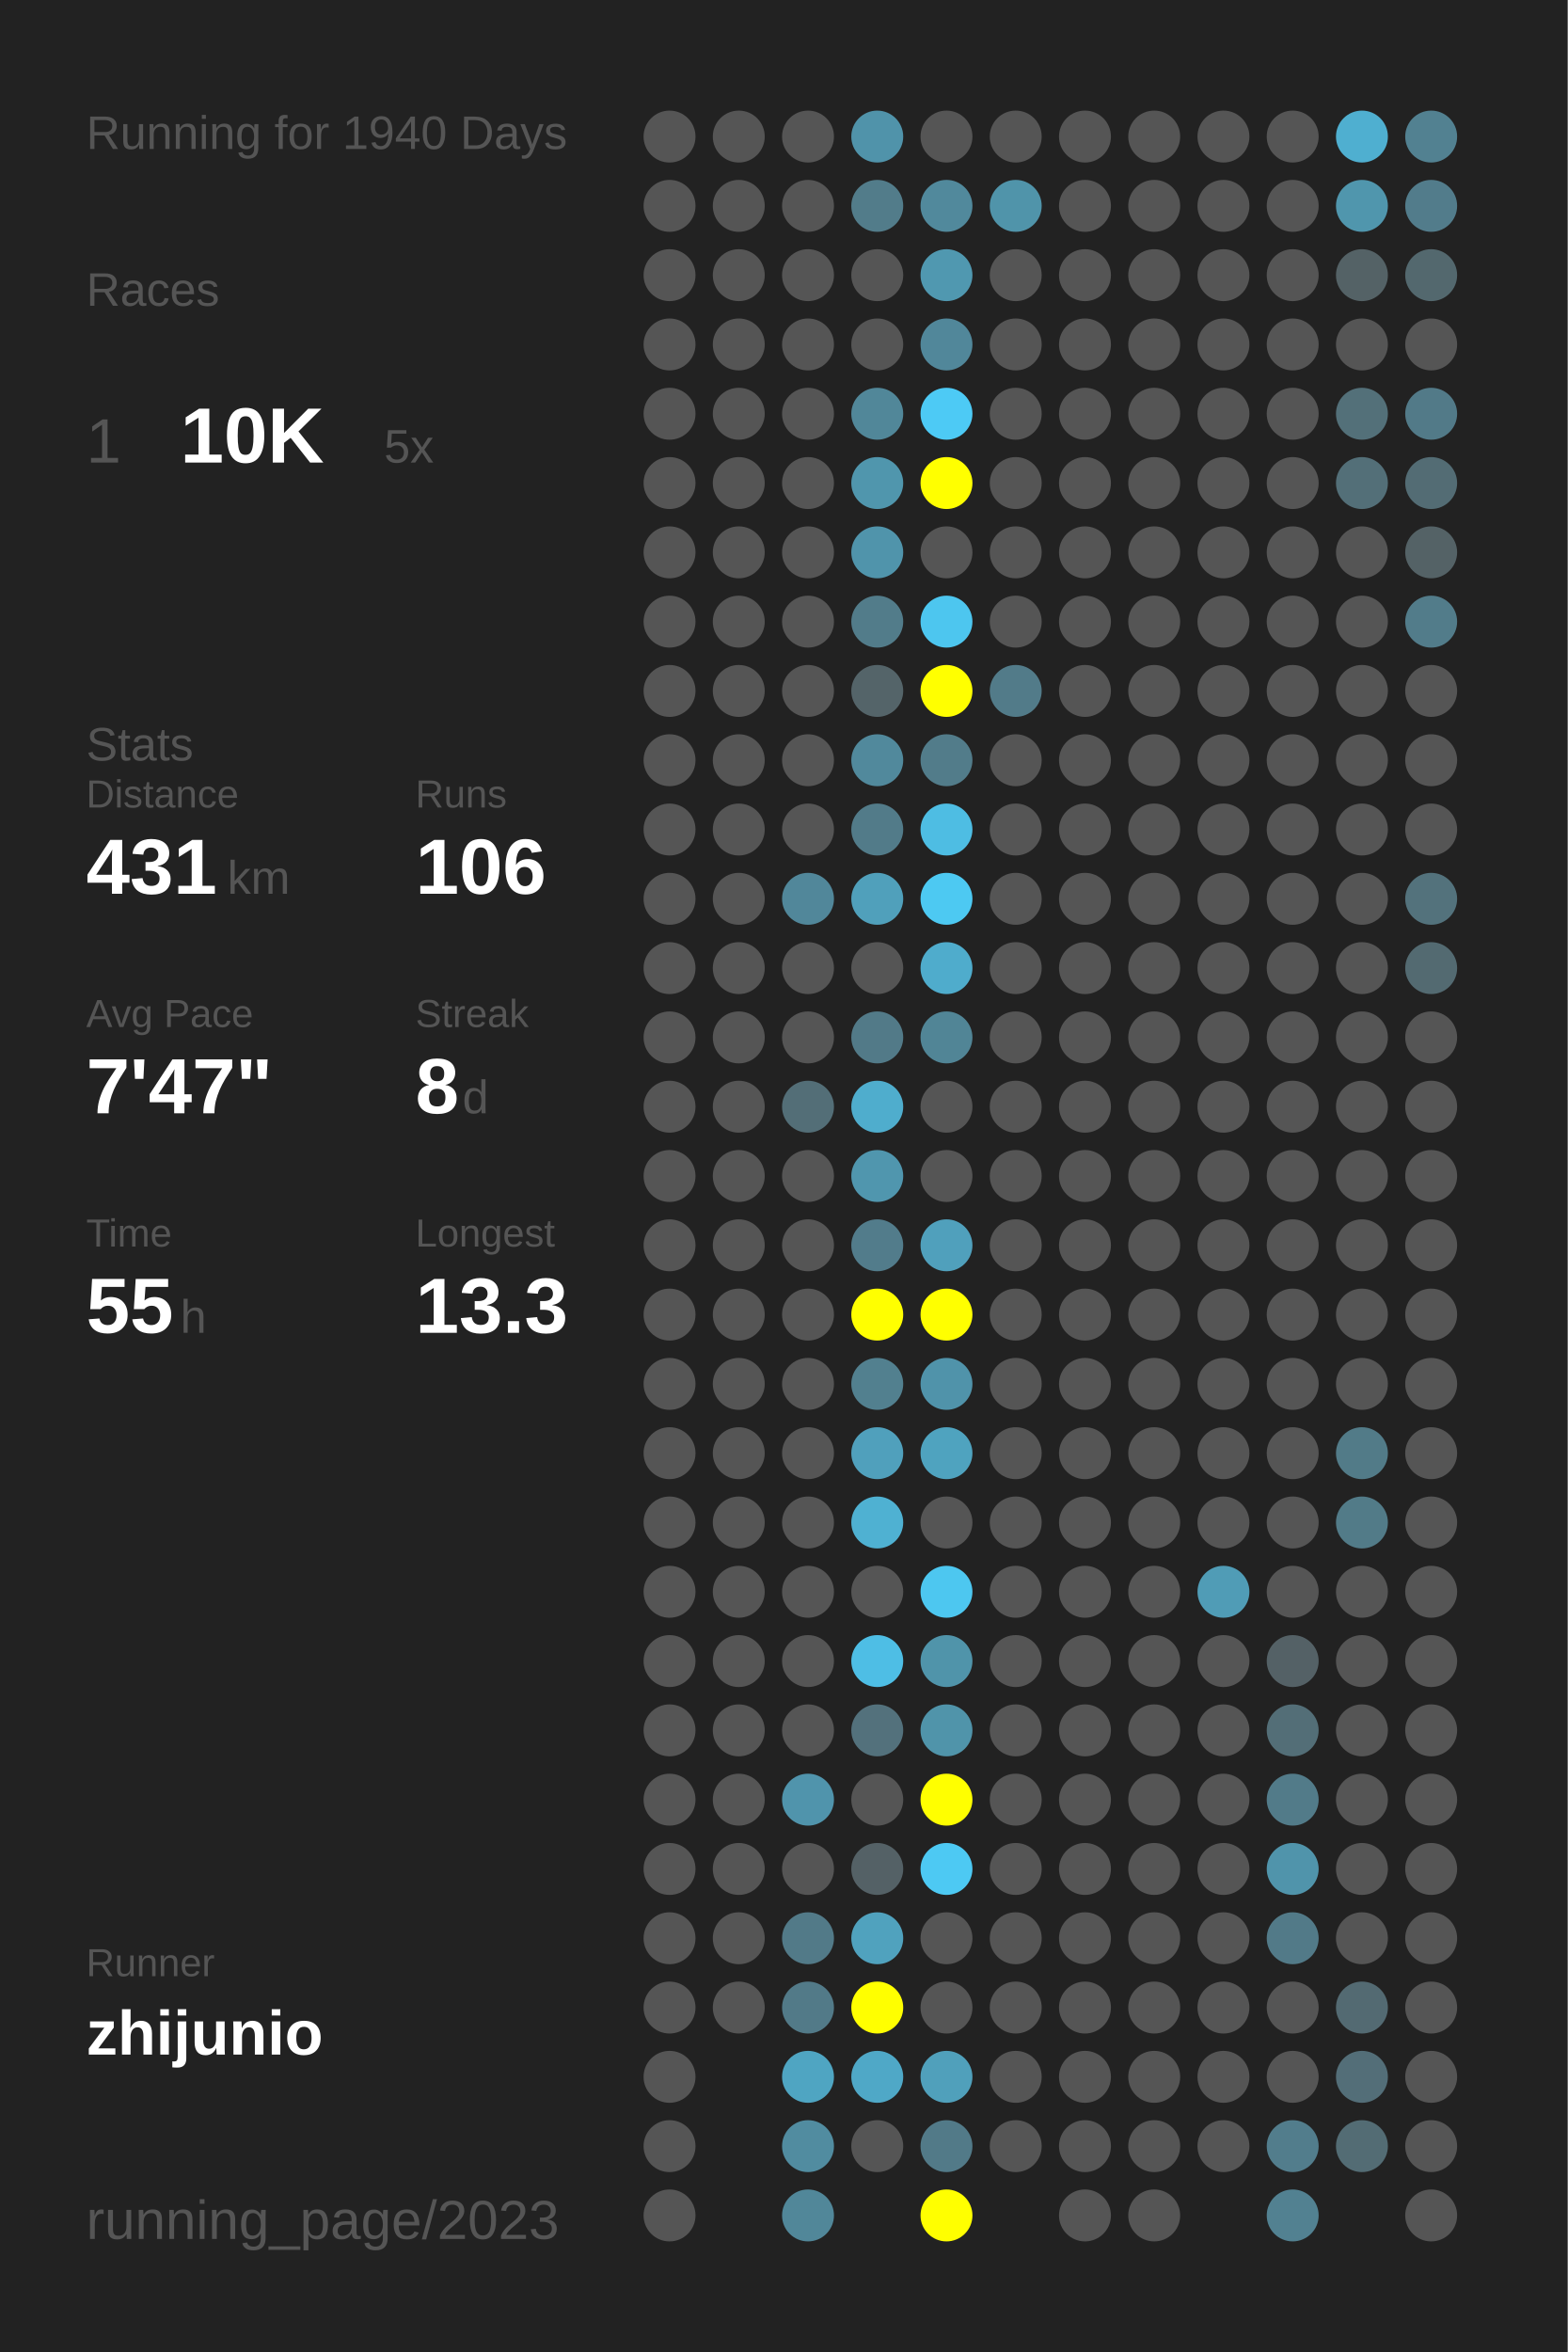
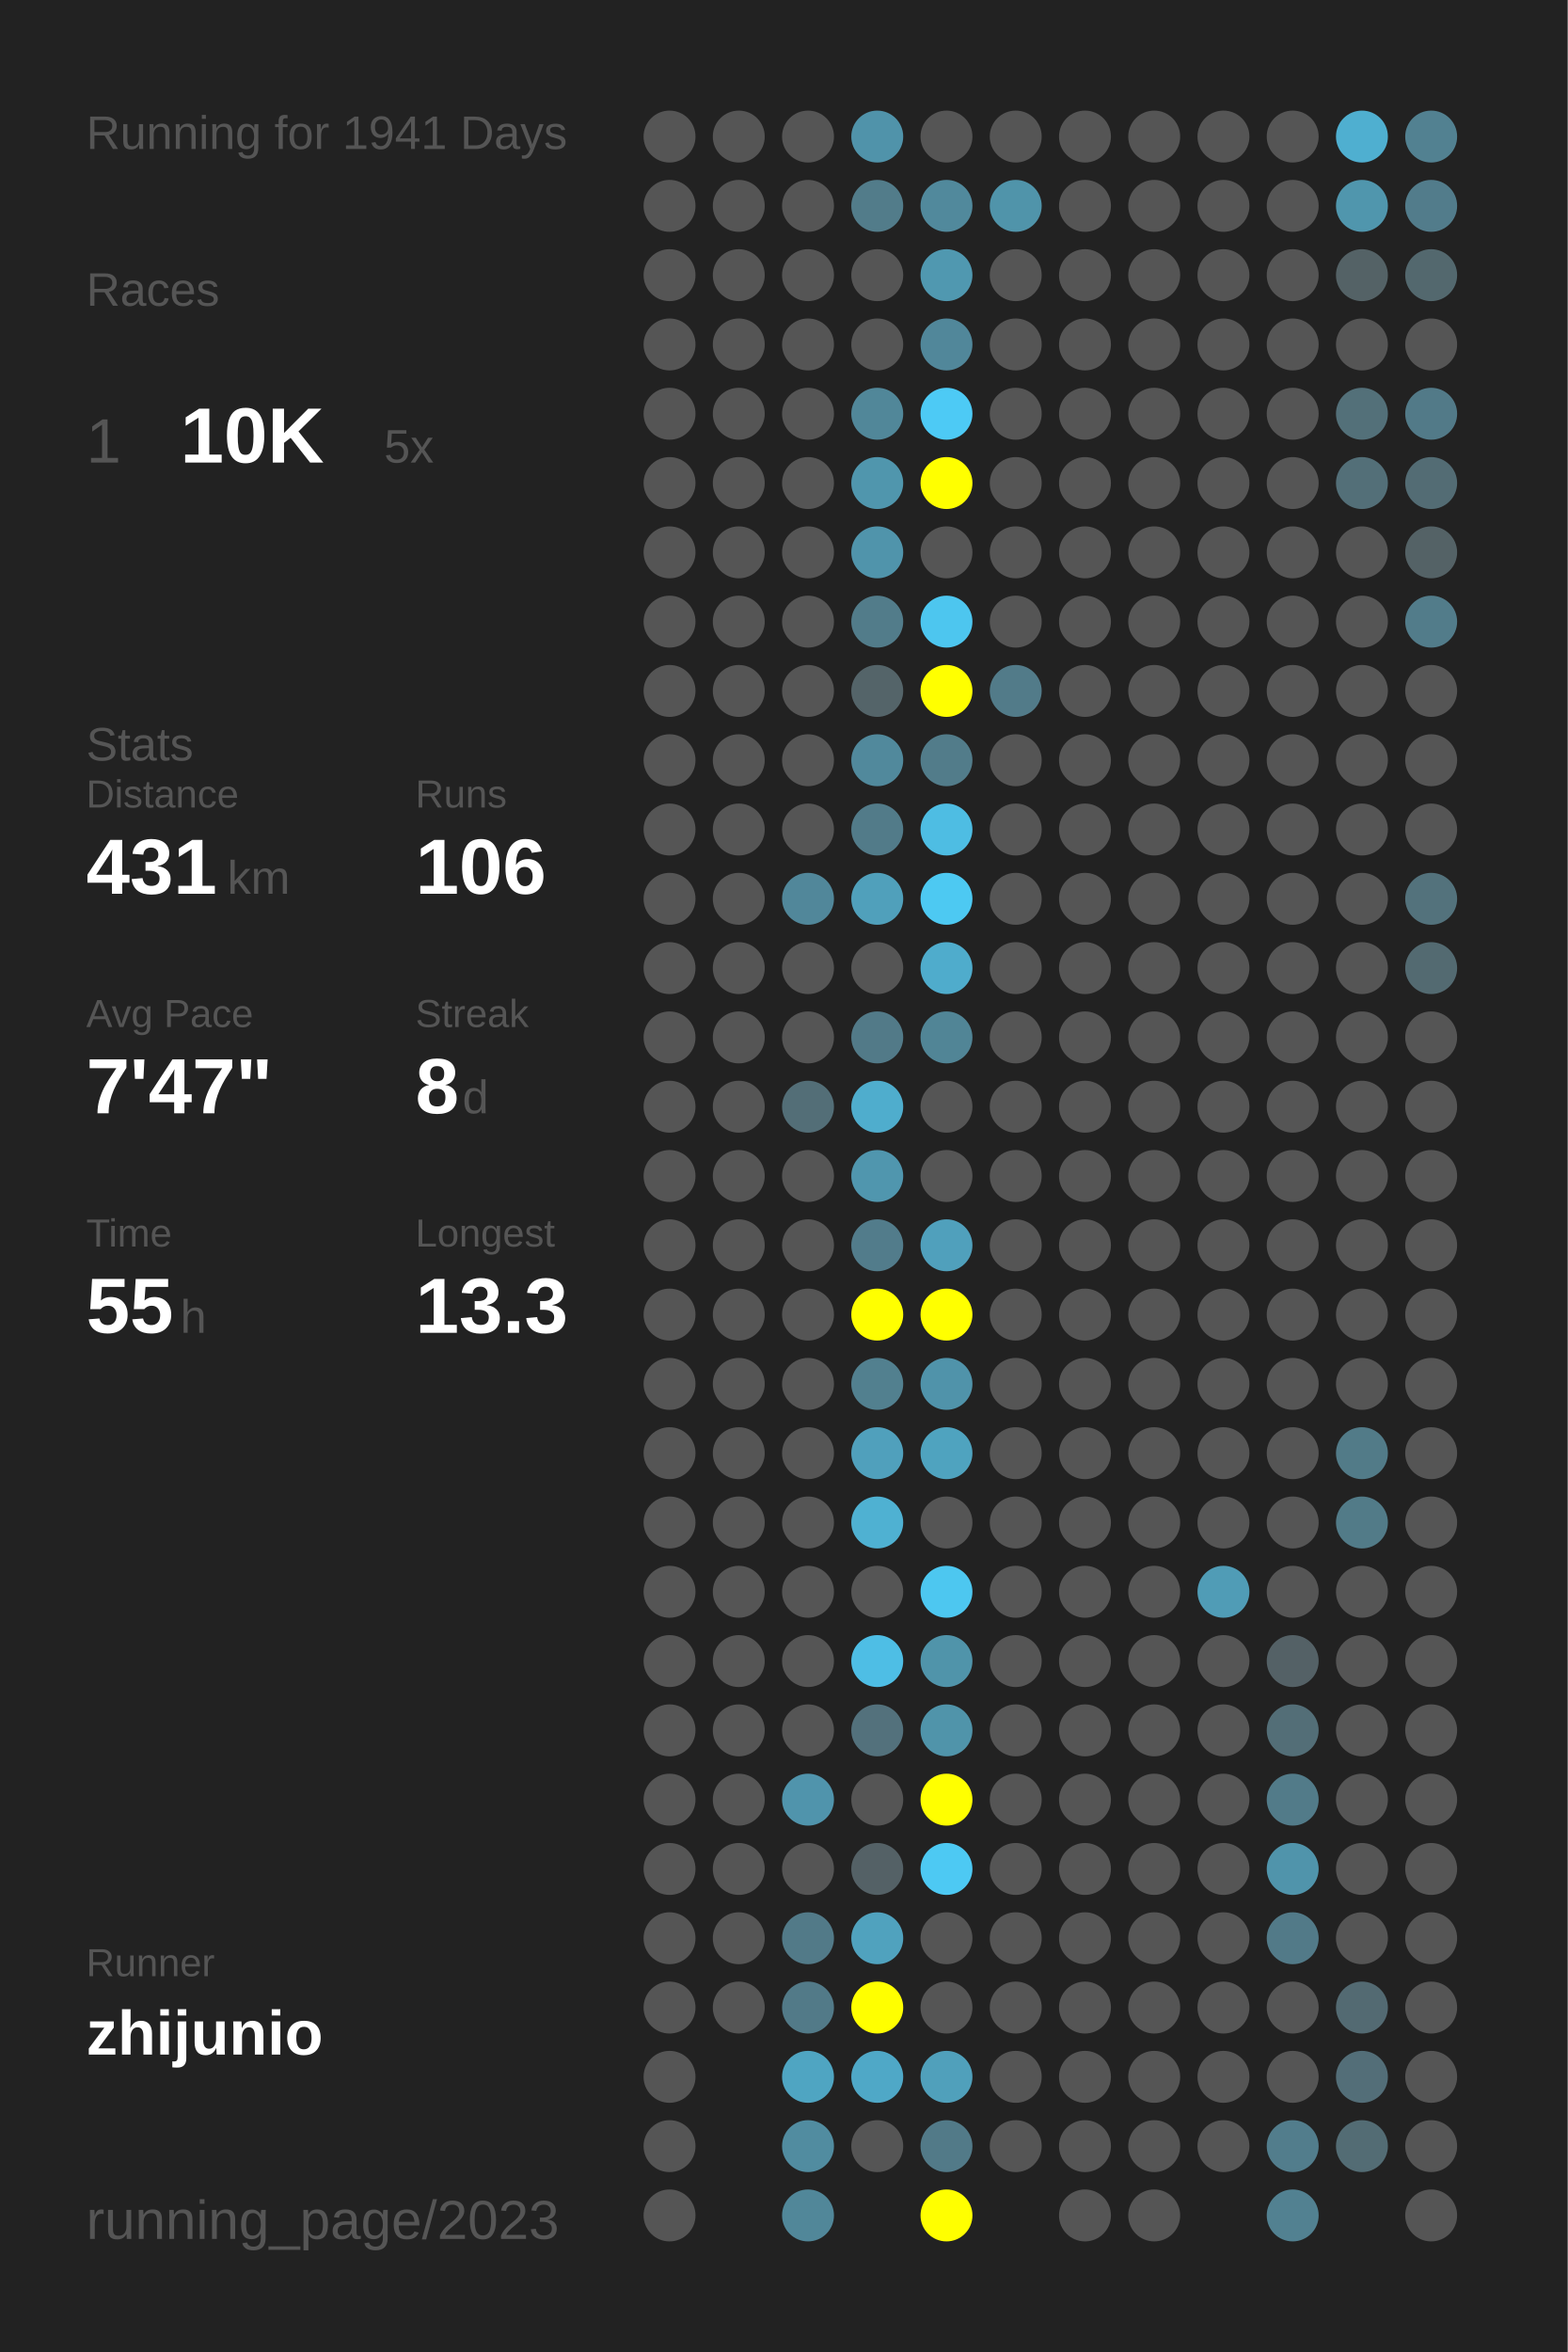
<svg xmlns="http://www.w3.org/2000/svg" baseProfile="full" height="300mm" version="1.1" viewBox="0,0,200,300" width="200mm">
  <defs />
  <rect fill="#222222" height="300" width="200" x="0" y="0" />
-   <text fill="#555555" style="font-size:6px; font-family:Arial;" x="11" y="19">Running for 1940 Days</text>
+   <text fill="#555555" style="font-size:6px; font-family:Arial;" x="11" y="19">Running for 1941 Days</text>
  <text fill="#555555" style="font-size:6px; font-family:Arial;" x="11" y="39">Races</text>
  <text fill="#555555" style="font-size:8px; font-family:Arial;" x="11" y="59">1</text>
  <text fill="#FFFFFF" style="font-size:10px; font-family:Arial; font-weight:bold;" x="23" y="59">10K</text>
  <text fill="#555555" style="font-size:6px; font-family:Arial;" x="49" y="59">5x</text>
  <text fill="#555555" style="font-size:6px; font-family:Arial;" x="11" y="97">Stats</text>
  <text fill="#555555" style="font-size:5px; font-family:Arial;" x="11" y="103">Distance</text>
  <text fill="#FFFFFF" style="font-size:10px; font-family:Arial; font-weight:bold;" x="11" y="114">431</text>
  <text fill="#555555" style="font-size:6px; font-family:Arial;" x="29" y="114">km</text>
  <text fill="#555555" style="font-size:5px; font-family:Arial;" x="53" y="103">Runs</text>
  <text fill="#FFFFFF" style="font-size:10px; font-family:Arial; font-weight:bold;" x="53" y="114">106</text>
  <text fill="#555555" style="font-size:5px; font-family:Arial;" x="11" y="131">Avg Pace</text>
  <text fill="#FFFFFF" style="font-size:10px; font-family:Arial; font-weight:bold;" x="11" y="142">7'47"</text>
  <text fill="#555555" style="font-size:5px; font-family:Arial;" x="53" y="131">Streak</text>
  <text fill="#FFFFFF" style="font-size:10px; font-family:Arial; font-weight:bold;" x="53" y="142">8</text>
  <text fill="#555555" style="font-size:6px; font-family:Arial;" x="59" y="142">d</text>
  <text fill="#555555" style="font-size:5px; font-family:Arial;" x="11" y="159">Time</text>
  <text fill="#FFFFFF" style="font-size:10px; font-family:Arial; font-weight:bold;" x="11" y="170">55</text>
  <text fill="#555555" style="font-size:6px; font-family:Arial;" x="23" y="170">h</text>
  <text fill="#555555" style="font-size:5px; font-family:Arial;" x="53" y="159">Longest</text>
  <text fill="#FFFFFF" style="font-size:10px; font-family:Arial; font-weight:bold;" x="53" y="170">13.3</text>
  <text fill="#555555" style="font-size:5px; font-family:Arial;" x="11" y="252.065">Runner</text>
  <text fill="#FFFFFF" style="font-size:8px; font-family:Arial; font-weight:bold;" x="11" y="262.065">zhijunio</text>
  <text fill="#555555" style="font-size:7px; font-family:Arial;" x="11" y="285.581">running_page/2023</text>
  <circle cx="85.417" cy="17.419" fill="#555555" r="3.312" />
  <circle cx="85.417" cy="26.258" fill="#555555" r="3.312" />
  <circle cx="85.417" cy="35.097" fill="#555555" r="3.312" />
  <circle cx="85.417" cy="43.935" fill="#555555" r="3.312" />
  <circle cx="85.417" cy="52.774" fill="#555555" r="3.312" />
  <circle cx="85.417" cy="61.613" fill="#555555" r="3.312" />
  <circle cx="85.417" cy="70.452" fill="#555555" r="3.312" />
  <circle cx="85.417" cy="79.29" fill="#555555" r="3.312" />
  <circle cx="85.417" cy="88.129" fill="#555555" r="3.312" />
  <circle cx="85.417" cy="96.968" fill="#555555" r="3.312" />
  <circle cx="85.417" cy="105.806" fill="#555555" r="3.312" />
  <circle cx="85.417" cy="114.645" fill="#555555" r="3.312" />
  <circle cx="85.417" cy="123.484" fill="#555555" r="3.312" />
  <circle cx="85.417" cy="132.323" fill="#555555" r="3.312" />
  <circle cx="85.417" cy="141.161" fill="#555555" r="3.312" />
  <circle cx="85.417" cy="150" fill="#555555" r="3.312" />
  <circle cx="85.417" cy="158.839" fill="#555555" r="3.312" />
  <circle cx="85.417" cy="167.677" fill="#555555" r="3.312" />
  <circle cx="85.417" cy="176.516" fill="#555555" r="3.312" />
  <circle cx="85.417" cy="185.355" fill="#555555" r="3.312" />
  <circle cx="85.417" cy="194.194" fill="#555555" r="3.312" />
  <circle cx="85.417" cy="203.032" fill="#555555" r="3.312" />
  <circle cx="85.417" cy="211.871" fill="#555555" r="3.312" />
  <circle cx="85.417" cy="220.71" fill="#555555" r="3.312" />
  <circle cx="85.417" cy="229.548" fill="#555555" r="3.312" />
  <circle cx="85.417" cy="238.387" fill="#555555" r="3.312" />
  <circle cx="85.417" cy="247.226" fill="#555555" r="3.312" />
  <circle cx="85.417" cy="256.065" fill="#555555" r="3.312" />
  <circle cx="85.417" cy="264.903" fill="#555555" r="3.312" />
  <circle cx="85.417" cy="273.742" fill="#555555" r="3.312" />
  <circle cx="85.417" cy="282.581" fill="#555555" r="3.312" />
  <circle cx="94.25" cy="17.419" fill="#555555" r="3.312" />
  <circle cx="94.25" cy="26.258" fill="#555555" r="3.312" />
  <circle cx="94.25" cy="35.097" fill="#555555" r="3.312" />
  <circle cx="94.25" cy="43.935" fill="#555555" r="3.312" />
  <circle cx="94.25" cy="52.774" fill="#555555" r="3.312" />
  <circle cx="94.25" cy="61.613" fill="#555555" r="3.312" />
  <circle cx="94.25" cy="70.452" fill="#555555" r="3.312" />
  <circle cx="94.25" cy="79.29" fill="#555555" r="3.312" />
  <circle cx="94.25" cy="88.129" fill="#555555" r="3.312" />
  <circle cx="94.25" cy="96.968" fill="#555555" r="3.312" />
  <circle cx="94.25" cy="105.806" fill="#555555" r="3.312" />
  <circle cx="94.25" cy="114.645" fill="#555555" r="3.312" />
  <circle cx="94.25" cy="123.484" fill="#555555" r="3.312" />
  <circle cx="94.25" cy="132.323" fill="#555555" r="3.312" />
  <circle cx="94.25" cy="141.161" fill="#555555" r="3.312" />
  <circle cx="94.25" cy="150" fill="#555555" r="3.312" />
  <circle cx="94.25" cy="158.839" fill="#555555" r="3.312" />
  <circle cx="94.25" cy="167.677" fill="#555555" r="3.312" />
  <circle cx="94.25" cy="176.516" fill="#555555" r="3.312" />
  <circle cx="94.25" cy="185.355" fill="#555555" r="3.312" />
  <circle cx="94.25" cy="194.194" fill="#555555" r="3.312" />
  <circle cx="94.25" cy="203.032" fill="#555555" r="3.312" />
  <circle cx="94.25" cy="211.871" fill="#555555" r="3.312" />
  <circle cx="94.25" cy="220.71" fill="#555555" r="3.312" />
  <circle cx="94.25" cy="229.548" fill="#555555" r="3.312" />
  <circle cx="94.25" cy="238.387" fill="#555555" r="3.312" />
  <circle cx="94.25" cy="247.226" fill="#555555" r="3.312" />
  <circle cx="94.25" cy="256.065" fill="#555555" r="3.312" />
  <circle cx="103.083" cy="17.419" fill="#555555" r="3.312" />
  <circle cx="103.083" cy="26.258" fill="#555555" r="3.312" />
  <circle cx="103.083" cy="35.097" fill="#555555" r="3.312" />
  <circle cx="103.083" cy="43.935" fill="#555555" r="3.312" />
  <circle cx="103.083" cy="52.774" fill="#555555" r="3.312" />
  <circle cx="103.083" cy="61.613" fill="#555555" r="3.312" />
  <circle cx="103.083" cy="70.452" fill="#555555" r="3.312" />
  <circle cx="103.083" cy="79.29" fill="#555555" r="3.312" />
  <circle cx="103.083" cy="88.129" fill="#555555" r="3.312" />
  <circle cx="103.083" cy="96.968" fill="#555555" r="3.312" />
  <circle cx="103.083" cy="105.806" fill="#555555" r="3.312" />
  <circle cx="103.083" cy="114.645" fill="#51879a" r="3.312" />
  <circle cx="103.083" cy="123.484" fill="#555555" r="3.312" />
  <circle cx="103.083" cy="132.323" fill="#555555" r="3.312" />
  <circle cx="103.083" cy="141.161" fill="#536e77" r="3.312" />
  <circle cx="103.083" cy="150" fill="#555555" r="3.312" />
  <circle cx="103.083" cy="158.839" fill="#555555" r="3.312" />
  <circle cx="103.083" cy="167.677" fill="#555555" r="3.312" />
  <circle cx="103.083" cy="176.516" fill="#555555" r="3.312" />
  <circle cx="103.083" cy="185.355" fill="#555555" r="3.312" />
  <circle cx="103.083" cy="194.194" fill="#555555" r="3.312" />
  <circle cx="103.083" cy="203.032" fill="#555555" r="3.312" />
  <circle cx="103.083" cy="211.871" fill="#555555" r="3.312" />
  <circle cx="103.083" cy="220.71" fill="#555555" r="3.312" />
  <circle cx="103.083" cy="229.548" fill="#5094ac" r="3.312" />
  <circle cx="103.083" cy="238.387" fill="#555555" r="3.312" />
  <circle cx="103.083" cy="247.226" fill="#527a88" r="3.312" />
  <circle cx="103.083" cy="256.065" fill="#527a88" r="3.312" />
  <circle cx="103.083" cy="264.903" fill="#4fa5c2" r="3.312" />
  <circle cx="103.083" cy="273.742" fill="#518ca0" r="3.312" />
  <circle cx="103.083" cy="282.581" fill="#518799" r="3.312" />
  <circle cx="111.917" cy="17.419" fill="#5093aa" r="3.312" />
  <circle cx="111.917" cy="26.258" fill="#527c8a" r="3.312" />
  <circle cx="111.917" cy="35.097" fill="#555555" r="3.312" />
  <circle cx="111.917" cy="43.935" fill="#555555" r="3.312" />
  <circle cx="111.917" cy="52.774" fill="#518799" r="3.312" />
  <circle cx="111.917" cy="61.613" fill="#5096ad" r="3.312" />
  <circle cx="111.917" cy="70.452" fill="#5094ab" r="3.312" />
  <circle cx="111.917" cy="79.29" fill="#527c8a" r="3.312" />
  <circle cx="111.917" cy="88.129" fill="#546469" r="3.312" />
  <circle cx="111.917" cy="96.968" fill="#51899c" r="3.312" />
  <circle cx="111.917" cy="105.806" fill="#527b89" r="3.312" />
  <circle cx="111.917" cy="114.645" fill="#50a0bb" r="3.312" />
  <circle cx="111.917" cy="123.484" fill="#555555" r="3.312" />
  <circle cx="111.917" cy="132.323" fill="#527a88" r="3.312" />
  <circle cx="111.917" cy="141.161" fill="#4fadcd" r="3.312" />
  <circle cx="111.917" cy="150" fill="#5096ae" r="3.312" />
  <circle cx="111.917" cy="158.839" fill="#527c8b" r="3.312" />
  <circle cx="111.917" cy="167.677" fill="#FFFF00" r="3.312" />
  <circle cx="111.917" cy="176.516" fill="#52808f" r="3.312" />
  <circle cx="111.917" cy="185.355" fill="#50a0bc" r="3.312" />
  <circle cx="111.917" cy="194.194" fill="#4fb1d2" r="3.312" />
  <circle cx="111.917" cy="203.032" fill="#555555" r="3.312" />
  <circle cx="111.917" cy="211.871" fill="#4ebee5" r="3.312" />
  <circle cx="111.917" cy="220.71" fill="#53717c" r="3.312" />
  <circle cx="111.917" cy="229.548" fill="#555555" r="3.312" />
  <circle cx="111.917" cy="238.387" fill="#546166" r="3.312" />
  <circle cx="111.917" cy="247.226" fill="#50a2be" r="3.312" />
  <circle cx="111.917" cy="256.065" fill="#FFFF00" r="3.312" />
  <circle cx="111.917" cy="264.903" fill="#4fa8c7" r="3.312" />
  <circle cx="111.917" cy="273.742" fill="#555555" r="3.312" />
  <circle cx="120.75" cy="17.419" fill="#555555" r="3.312" />
  <circle cx="120.75" cy="26.258" fill="#51899c" r="3.312" />
  <circle cx="120.75" cy="35.097" fill="#5098b0" r="3.312" />
  <circle cx="120.75" cy="43.935" fill="#51879a" r="3.312" />
  <circle cx="120.75" cy="52.774" fill="#4dcaf5" r="3.312" />
  <circle cx="120.75" cy="61.613" fill="#FFFF00" r="3.312" />
  <circle cx="120.75" cy="70.452" fill="#555555" r="3.312" />
  <circle cx="120.75" cy="79.29" fill="#4dc6ef" r="3.312" />
  <circle cx="120.75" cy="88.129" fill="#FFFF00" r="3.312" />
  <circle cx="120.75" cy="96.968" fill="#527c8a" r="3.312" />
  <circle cx="120.75" cy="105.806" fill="#4ebde3" r="3.312" />
  <circle cx="120.75" cy="114.645" fill="#4dc9f2" r="3.312" />
  <circle cx="120.75" cy="123.484" fill="#4faccc" r="3.312" />
  <circle cx="120.75" cy="132.323" fill="#518596" r="3.312" />
  <circle cx="120.75" cy="141.161" fill="#555555" r="3.312" />
  <circle cx="120.75" cy="150" fill="#555555" r="3.312" />
  <circle cx="120.75" cy="158.839" fill="#50a0bc" r="3.312" />
  <circle cx="120.75" cy="167.677" fill="#FFFF00" r="3.312" />
  <circle cx="120.75" cy="176.516" fill="#5093aa" r="3.312" />
  <circle cx="120.75" cy="185.355" fill="#4fa3bf" r="3.312" />
  <circle cx="120.75" cy="194.194" fill="#555555" r="3.312" />
  <circle cx="120.75" cy="203.032" fill="#4dc7f0" r="3.312" />
  <circle cx="120.75" cy="211.871" fill="#5094aa" r="3.312" />
  <circle cx="120.75" cy="220.71" fill="#5094aa" r="3.312" />
  <circle cx="120.75" cy="229.548" fill="#FFFF00" r="3.312" />
  <circle cx="120.75" cy="238.387" fill="#4dc9f3" r="3.312" />
  <circle cx="120.75" cy="247.226" fill="#555555" r="3.312" />
  <circle cx="120.75" cy="256.065" fill="#555555" r="3.312" />
  <circle cx="120.75" cy="264.903" fill="#50a0bb" r="3.312" />
  <circle cx="120.75" cy="273.742" fill="#527a88" r="3.312" />
  <circle cx="120.75" cy="282.581" fill="#FFFF00" r="3.312" />
  <circle cx="129.583" cy="17.419" fill="#555555" r="3.312" />
  <circle cx="129.583" cy="26.258" fill="#5094aa" r="3.312" />
  <circle cx="129.583" cy="35.097" fill="#555555" r="3.312" />
  <circle cx="129.583" cy="43.935" fill="#555555" r="3.312" />
  <circle cx="129.583" cy="52.774" fill="#555555" r="3.312" />
  <circle cx="129.583" cy="61.613" fill="#555555" r="3.312" />
  <circle cx="129.583" cy="70.452" fill="#555555" r="3.312" />
  <circle cx="129.583" cy="79.29" fill="#555555" r="3.312" />
  <circle cx="129.583" cy="88.129" fill="#527b89" r="3.312" />
  <circle cx="129.583" cy="96.968" fill="#555555" r="3.312" />
  <circle cx="129.583" cy="105.806" fill="#555555" r="3.312" />
  <circle cx="129.583" cy="114.645" fill="#555555" r="3.312" />
  <circle cx="129.583" cy="123.484" fill="#555555" r="3.312" />
  <circle cx="129.583" cy="132.323" fill="#555555" r="3.312" />
  <circle cx="129.583" cy="141.161" fill="#555555" r="3.312" />
  <circle cx="129.583" cy="150" fill="#555555" r="3.312" />
  <circle cx="129.583" cy="158.839" fill="#555555" r="3.312" />
  <circle cx="129.583" cy="167.677" fill="#555555" r="3.312" />
  <circle cx="129.583" cy="176.516" fill="#555555" r="3.312" />
  <circle cx="129.583" cy="185.355" fill="#555555" r="3.312" />
  <circle cx="129.583" cy="194.194" fill="#555555" r="3.312" />
  <circle cx="129.583" cy="203.032" fill="#555555" r="3.312" />
  <circle cx="129.583" cy="211.871" fill="#555555" r="3.312" />
  <circle cx="129.583" cy="220.71" fill="#555555" r="3.312" />
  <circle cx="129.583" cy="229.548" fill="#555555" r="3.312" />
  <circle cx="129.583" cy="238.387" fill="#555555" r="3.312" />
  <circle cx="129.583" cy="247.226" fill="#555555" r="3.312" />
  <circle cx="129.583" cy="256.065" fill="#555555" r="3.312" />
  <circle cx="129.583" cy="264.903" fill="#555555" r="3.312" />
  <circle cx="129.583" cy="273.742" fill="#555555" r="3.312" />
  <circle cx="138.417" cy="17.419" fill="#555555" r="3.312" />
  <circle cx="138.417" cy="26.258" fill="#555555" r="3.312" />
  <circle cx="138.417" cy="35.097" fill="#555555" r="3.312" />
  <circle cx="138.417" cy="43.935" fill="#555555" r="3.312" />
  <circle cx="138.417" cy="52.774" fill="#555555" r="3.312" />
  <circle cx="138.417" cy="61.613" fill="#555555" r="3.312" />
  <circle cx="138.417" cy="70.452" fill="#555555" r="3.312" />
  <circle cx="138.417" cy="79.29" fill="#555555" r="3.312" />
  <circle cx="138.417" cy="88.129" fill="#555555" r="3.312" />
  <circle cx="138.417" cy="96.968" fill="#555555" r="3.312" />
  <circle cx="138.417" cy="105.806" fill="#555555" r="3.312" />
  <circle cx="138.417" cy="114.645" fill="#555555" r="3.312" />
  <circle cx="138.417" cy="123.484" fill="#555555" r="3.312" />
  <circle cx="138.417" cy="132.323" fill="#555555" r="3.312" />
  <circle cx="138.417" cy="141.161" fill="#555555" r="3.312" />
  <circle cx="138.417" cy="150" fill="#555555" r="3.312" />
  <circle cx="138.417" cy="158.839" fill="#555555" r="3.312" />
  <circle cx="138.417" cy="167.677" fill="#555555" r="3.312" />
  <circle cx="138.417" cy="176.516" fill="#555555" r="3.312" />
  <circle cx="138.417" cy="185.355" fill="#555555" r="3.312" />
  <circle cx="138.417" cy="194.194" fill="#555555" r="3.312" />
  <circle cx="138.417" cy="203.032" fill="#555555" r="3.312" />
  <circle cx="138.417" cy="211.871" fill="#555555" r="3.312" />
  <circle cx="138.417" cy="220.71" fill="#555555" r="3.312" />
  <circle cx="138.417" cy="229.548" fill="#555555" r="3.312" />
  <circle cx="138.417" cy="238.387" fill="#555555" r="3.312" />
  <circle cx="138.417" cy="247.226" fill="#555555" r="3.312" />
  <circle cx="138.417" cy="256.065" fill="#555555" r="3.312" />
  <circle cx="138.417" cy="264.903" fill="#555555" r="3.312" />
  <circle cx="138.417" cy="273.742" fill="#555555" r="3.312" />
  <circle cx="138.417" cy="282.581" fill="#555555" r="3.312" />
  <circle cx="147.25" cy="17.419" fill="#555555" r="3.312" />
  <circle cx="147.25" cy="26.258" fill="#555555" r="3.312" />
  <circle cx="147.25" cy="35.097" fill="#555555" r="3.312" />
  <circle cx="147.25" cy="43.935" fill="#555555" r="3.312" />
  <circle cx="147.25" cy="52.774" fill="#555555" r="3.312" />
  <circle cx="147.25" cy="61.613" fill="#555555" r="3.312" />
  <circle cx="147.25" cy="70.452" fill="#555555" r="3.312" />
  <circle cx="147.25" cy="79.29" fill="#555555" r="3.312" />
  <circle cx="147.25" cy="88.129" fill="#555555" r="3.312" />
  <circle cx="147.25" cy="96.968" fill="#555555" r="3.312" />
  <circle cx="147.25" cy="105.806" fill="#555555" r="3.312" />
  <circle cx="147.25" cy="114.645" fill="#555555" r="3.312" />
  <circle cx="147.25" cy="123.484" fill="#555555" r="3.312" />
  <circle cx="147.25" cy="132.323" fill="#555555" r="3.312" />
  <circle cx="147.25" cy="141.161" fill="#555555" r="3.312" />
  <circle cx="147.25" cy="150" fill="#555555" r="3.312" />
  <circle cx="147.25" cy="158.839" fill="#555555" r="3.312" />
  <circle cx="147.25" cy="167.677" fill="#555555" r="3.312" />
  <circle cx="147.25" cy="176.516" fill="#555555" r="3.312" />
  <circle cx="147.25" cy="185.355" fill="#555555" r="3.312" />
  <circle cx="147.25" cy="194.194" fill="#555555" r="3.312" />
  <circle cx="147.25" cy="203.032" fill="#555555" r="3.312" />
  <circle cx="147.25" cy="211.871" fill="#555555" r="3.312" />
  <circle cx="147.25" cy="220.71" fill="#555555" r="3.312" />
  <circle cx="147.25" cy="229.548" fill="#555555" r="3.312" />
  <circle cx="147.25" cy="238.387" fill="#555555" r="3.312" />
  <circle cx="147.25" cy="247.226" fill="#555555" r="3.312" />
  <circle cx="147.25" cy="256.065" fill="#555555" r="3.312" />
  <circle cx="147.25" cy="264.903" fill="#555555" r="3.312" />
  <circle cx="147.25" cy="273.742" fill="#555555" r="3.312" />
  <circle cx="147.25" cy="282.581" fill="#555555" r="3.312" />
  <circle cx="156.083" cy="17.419" fill="#555555" r="3.312" />
  <circle cx="156.083" cy="26.258" fill="#555555" r="3.312" />
  <circle cx="156.083" cy="35.097" fill="#555555" r="3.312" />
  <circle cx="156.083" cy="43.935" fill="#555555" r="3.312" />
  <circle cx="156.083" cy="52.774" fill="#555555" r="3.312" />
  <circle cx="156.083" cy="61.613" fill="#555555" r="3.312" />
  <circle cx="156.083" cy="70.452" fill="#555555" r="3.312" />
  <circle cx="156.083" cy="79.29" fill="#555555" r="3.312" />
  <circle cx="156.083" cy="88.129" fill="#555555" r="3.312" />
  <circle cx="156.083" cy="96.968" fill="#555555" r="3.312" />
  <circle cx="156.083" cy="105.806" fill="#555555" r="3.312" />
  <circle cx="156.083" cy="114.645" fill="#555555" r="3.312" />
  <circle cx="156.083" cy="123.484" fill="#555555" r="3.312" />
  <circle cx="156.083" cy="132.323" fill="#555555" r="3.312" />
  <circle cx="156.083" cy="141.161" fill="#555555" r="3.312" />
  <circle cx="156.083" cy="150" fill="#555555" r="3.312" />
  <circle cx="156.083" cy="158.839" fill="#555555" r="3.312" />
  <circle cx="156.083" cy="167.677" fill="#555555" r="3.312" />
  <circle cx="156.083" cy="176.516" fill="#555555" r="3.312" />
  <circle cx="156.083" cy="185.355" fill="#555555" r="3.312" />
  <circle cx="156.083" cy="194.194" fill="#555555" r="3.312" />
  <circle cx="156.083" cy="203.032" fill="#509cb6" r="3.312" />
  <circle cx="156.083" cy="211.871" fill="#555555" r="3.312" />
  <circle cx="156.083" cy="220.71" fill="#555555" r="3.312" />
  <circle cx="156.083" cy="229.548" fill="#555555" r="3.312" />
  <circle cx="156.083" cy="238.387" fill="#555555" r="3.312" />
  <circle cx="156.083" cy="247.226" fill="#555555" r="3.312" />
  <circle cx="156.083" cy="256.065" fill="#555555" r="3.312" />
  <circle cx="156.083" cy="264.903" fill="#555555" r="3.312" />
  <circle cx="156.083" cy="273.742" fill="#555555" r="3.312" />
  <circle cx="164.917" cy="17.419" fill="#555555" r="3.312" />
  <circle cx="164.917" cy="26.258" fill="#555555" r="3.312" />
  <circle cx="164.917" cy="35.097" fill="#555555" r="3.312" />
  <circle cx="164.917" cy="43.935" fill="#555555" r="3.312" />
  <circle cx="164.917" cy="52.774" fill="#555555" r="3.312" />
  <circle cx="164.917" cy="61.613" fill="#555555" r="3.312" />
  <circle cx="164.917" cy="70.452" fill="#555555" r="3.312" />
  <circle cx="164.917" cy="79.29" fill="#555555" r="3.312" />
  <circle cx="164.917" cy="88.129" fill="#555555" r="3.312" />
  <circle cx="164.917" cy="96.968" fill="#555555" r="3.312" />
  <circle cx="164.917" cy="105.806" fill="#555555" r="3.312" />
  <circle cx="164.917" cy="114.645" fill="#555555" r="3.312" />
  <circle cx="164.917" cy="123.484" fill="#555555" r="3.312" />
  <circle cx="164.917" cy="132.323" fill="#555555" r="3.312" />
  <circle cx="164.917" cy="141.161" fill="#555555" r="3.312" />
  <circle cx="164.917" cy="150" fill="#555555" r="3.312" />
  <circle cx="164.917" cy="158.839" fill="#555555" r="3.312" />
  <circle cx="164.917" cy="167.677" fill="#555555" r="3.312" />
  <circle cx="164.917" cy="176.516" fill="#555555" r="3.312" />
  <circle cx="164.917" cy="185.355" fill="#555555" r="3.312" />
  <circle cx="164.917" cy="194.194" fill="#555555" r="3.312" />
  <circle cx="164.917" cy="203.032" fill="#555555" r="3.312" />
  <circle cx="164.917" cy="211.871" fill="#546166" r="3.312" />
  <circle cx="164.917" cy="220.71" fill="#536e77" r="3.312" />
  <circle cx="164.917" cy="229.548" fill="#527b89" r="3.312" />
  <circle cx="164.917" cy="238.387" fill="#5094ab" r="3.312" />
  <circle cx="164.917" cy="247.226" fill="#527a88" r="3.312" />
  <circle cx="164.917" cy="256.065" fill="#555555" r="3.312" />
  <circle cx="164.917" cy="264.903" fill="#555555" r="3.312" />
  <circle cx="164.917" cy="273.742" fill="#527d8c" r="3.312" />
  <circle cx="164.917" cy="282.581" fill="#528191" r="3.312" />
  <circle cx="173.75" cy="17.419" fill="#4fafd0" r="3.312" />
  <circle cx="173.75" cy="26.258" fill="#5096ad" r="3.312" />
  <circle cx="173.75" cy="35.097" fill="#546266" r="3.312" />
  <circle cx="173.75" cy="43.935" fill="#555555" r="3.312" />
  <circle cx="173.75" cy="52.774" fill="#537079" r="3.312" />
  <circle cx="173.75" cy="61.613" fill="#536f78" r="3.312" />
  <circle cx="173.75" cy="70.452" fill="#555555" r="3.312" />
  <circle cx="173.75" cy="79.29" fill="#555555" r="3.312" />
  <circle cx="173.75" cy="88.129" fill="#555555" r="3.312" />
  <circle cx="173.75" cy="96.968" fill="#555555" r="3.312" />
  <circle cx="173.75" cy="105.806" fill="#555555" r="3.312" />
  <circle cx="173.75" cy="114.645" fill="#555555" r="3.312" />
  <circle cx="173.75" cy="123.484" fill="#555555" r="3.312" />
  <circle cx="173.75" cy="132.323" fill="#555555" r="3.312" />
  <circle cx="173.75" cy="141.161" fill="#555555" r="3.312" />
  <circle cx="173.75" cy="150" fill="#555555" r="3.312" />
  <circle cx="173.75" cy="158.839" fill="#555555" r="3.312" />
  <circle cx="173.75" cy="167.677" fill="#555555" r="3.312" />
  <circle cx="173.75" cy="176.516" fill="#555555" r="3.312" />
  <circle cx="173.75" cy="185.355" fill="#527b88" r="3.312" />
  <circle cx="173.75" cy="194.194" fill="#527b88" r="3.312" />
  <circle cx="173.75" cy="203.032" fill="#555555" r="3.312" />
  <circle cx="173.75" cy="211.871" fill="#555555" r="3.312" />
  <circle cx="173.75" cy="220.71" fill="#555555" r="3.312" />
  <circle cx="173.75" cy="229.548" fill="#555555" r="3.312" />
  <circle cx="173.75" cy="238.387" fill="#555555" r="3.312" />
  <circle cx="173.75" cy="247.226" fill="#555555" r="3.312" />
  <circle cx="173.75" cy="256.065" fill="#536a72" r="3.312" />
  <circle cx="173.75" cy="264.903" fill="#536e78" r="3.312" />
  <circle cx="173.75" cy="273.742" fill="#536c74" r="3.312" />
  <circle cx="182.583" cy="17.419" fill="#528191" r="3.312" />
  <circle cx="182.583" cy="26.258" fill="#527c8b" r="3.312" />
  <circle cx="182.583" cy="35.097" fill="#53686e" r="3.312" />
  <circle cx="182.583" cy="43.935" fill="#555555" r="3.312" />
  <circle cx="182.583" cy="52.774" fill="#527a88" r="3.312" />
  <circle cx="182.583" cy="61.613" fill="#536c74" r="3.312" />
  <circle cx="182.583" cy="70.452" fill="#546266" r="3.312" />
  <circle cx="182.583" cy="79.29" fill="#527c8a" r="3.312" />
  <circle cx="182.583" cy="88.129" fill="#555555" r="3.312" />
  <circle cx="182.583" cy="96.968" fill="#555555" r="3.312" />
  <circle cx="182.583" cy="105.806" fill="#555555" r="3.312" />
  <circle cx="182.583" cy="114.645" fill="#53727c" r="3.312" />
  <circle cx="182.583" cy="123.484" fill="#536a71" r="3.312" />
  <circle cx="182.583" cy="132.323" fill="#555555" r="3.312" />
  <circle cx="182.583" cy="141.161" fill="#555555" r="3.312" />
  <circle cx="182.583" cy="150" fill="#555555" r="3.312" />
  <circle cx="182.583" cy="158.839" fill="#555555" r="3.312" />
  <circle cx="182.583" cy="167.677" fill="#555555" r="3.312" />
  <circle cx="182.583" cy="176.516" fill="#555555" r="3.312" />
  <circle cx="182.583" cy="185.355" fill="#555555" r="3.312" />
  <circle cx="182.583" cy="194.194" fill="#555555" r="3.312" />
  <circle cx="182.583" cy="203.032" fill="#555555" r="3.312" />
  <circle cx="182.583" cy="211.871" fill="#555555" r="3.312" />
  <circle cx="182.583" cy="220.71" fill="#555555" r="3.312" />
  <circle cx="182.583" cy="229.548" fill="#555555" r="3.312" />
  <circle cx="182.583" cy="238.387" fill="#555555" r="3.312" />
  <circle cx="182.583" cy="247.226" fill="#555555" r="3.312" />
  <circle cx="182.583" cy="256.065" fill="#555555" r="3.312" />
  <circle cx="182.583" cy="264.903" fill="#555555" r="3.312" />
  <circle cx="182.583" cy="273.742" fill="#555555" r="3.312" />
  <circle cx="182.583" cy="282.581" fill="#555555" r="3.312" />
</svg>
